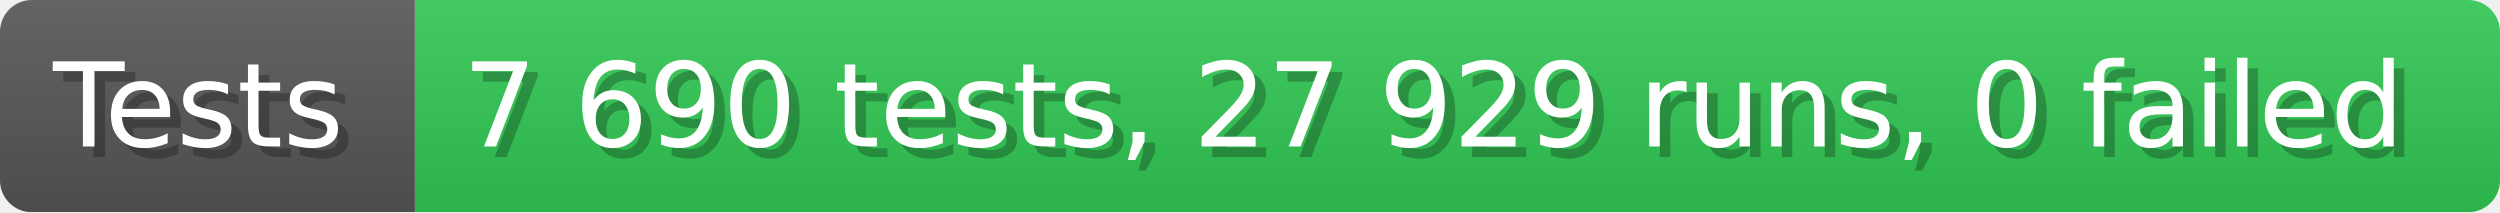
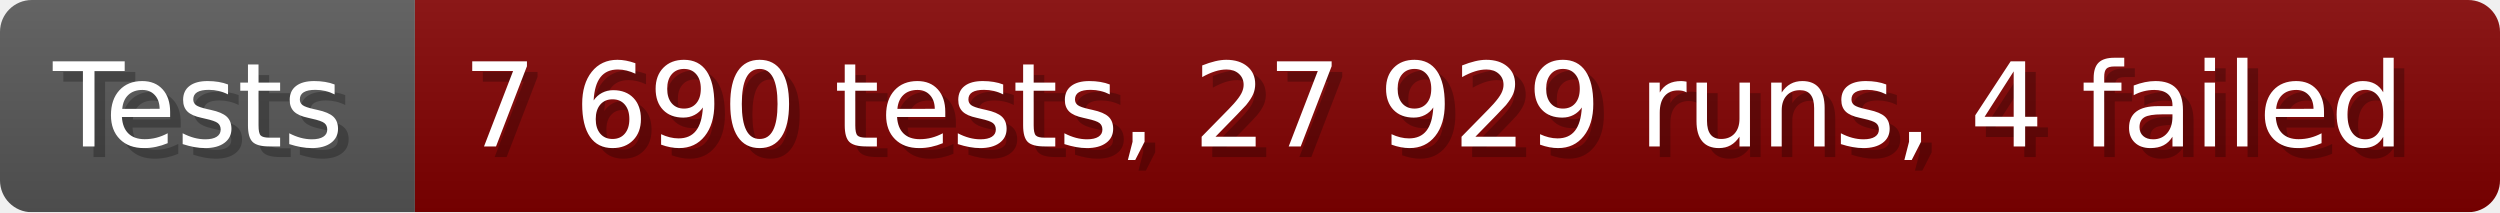
- <svg xmlns="http://www.w3.org/2000/svg" width="235.6" height="20" viewBox="0 0 2356 200" role="img" aria-label="Tests: 7 690 tests, 27 929 runs, 0 failed">
+ <svg xmlns="http://www.w3.org/2000/svg" width="235.6" height="20" viewBox="0 0 2356 200" role="img" aria-label="Tests: 7 690 tests, 27 929 runs, 4 failed">
  <linearGradient id="a" x2="0" y2="100%">
    <stop offset="0" stop-opacity=".1" stop-color="#EEE" />
    <stop offset="1" stop-opacity=".1" />
  </linearGradient>
  <mask id="m">
    <rect width="2356" height="200" rx="30" fill="#FFF" />
  </mask>
  <g mask="url(#m)">
    <rect width="391" height="200" fill="#555" />
-     <rect width="1965" height="200" fill="#31c653" x="391" />
+     <rect width="1965" height="200" fill="#800000" x="391" />
    <rect width="2356" height="200" fill="url(#a)" />
  </g>
  <g aria-hidden="true" fill="#fff" text-anchor="start" font-family="Verdana,DejaVu Sans,sans-serif" font-size="110">
    <text x="60" y="148" textLength="291" fill="#000" opacity="0.25">Tests</text>
    <text x="50" y="138" textLength="291">Tests</text>
-     <text x="446" y="148" textLength="1865" fill="#000" opacity="0.25">7 690 tests, 27 929 runs, 0 failed</text>
-     <text x="436" y="138" textLength="1865">7 690 tests, 27 929 runs, 0 failed</text>
+     <text x="446" y="148" textLength="1865" fill="#000" opacity="0.25">7 690 tests, 27 929 runs, 4 failed</text>
+     <text x="436" y="138" textLength="1865">7 690 tests, 27 929 runs, 4 failed</text>
  </g>
</svg>
